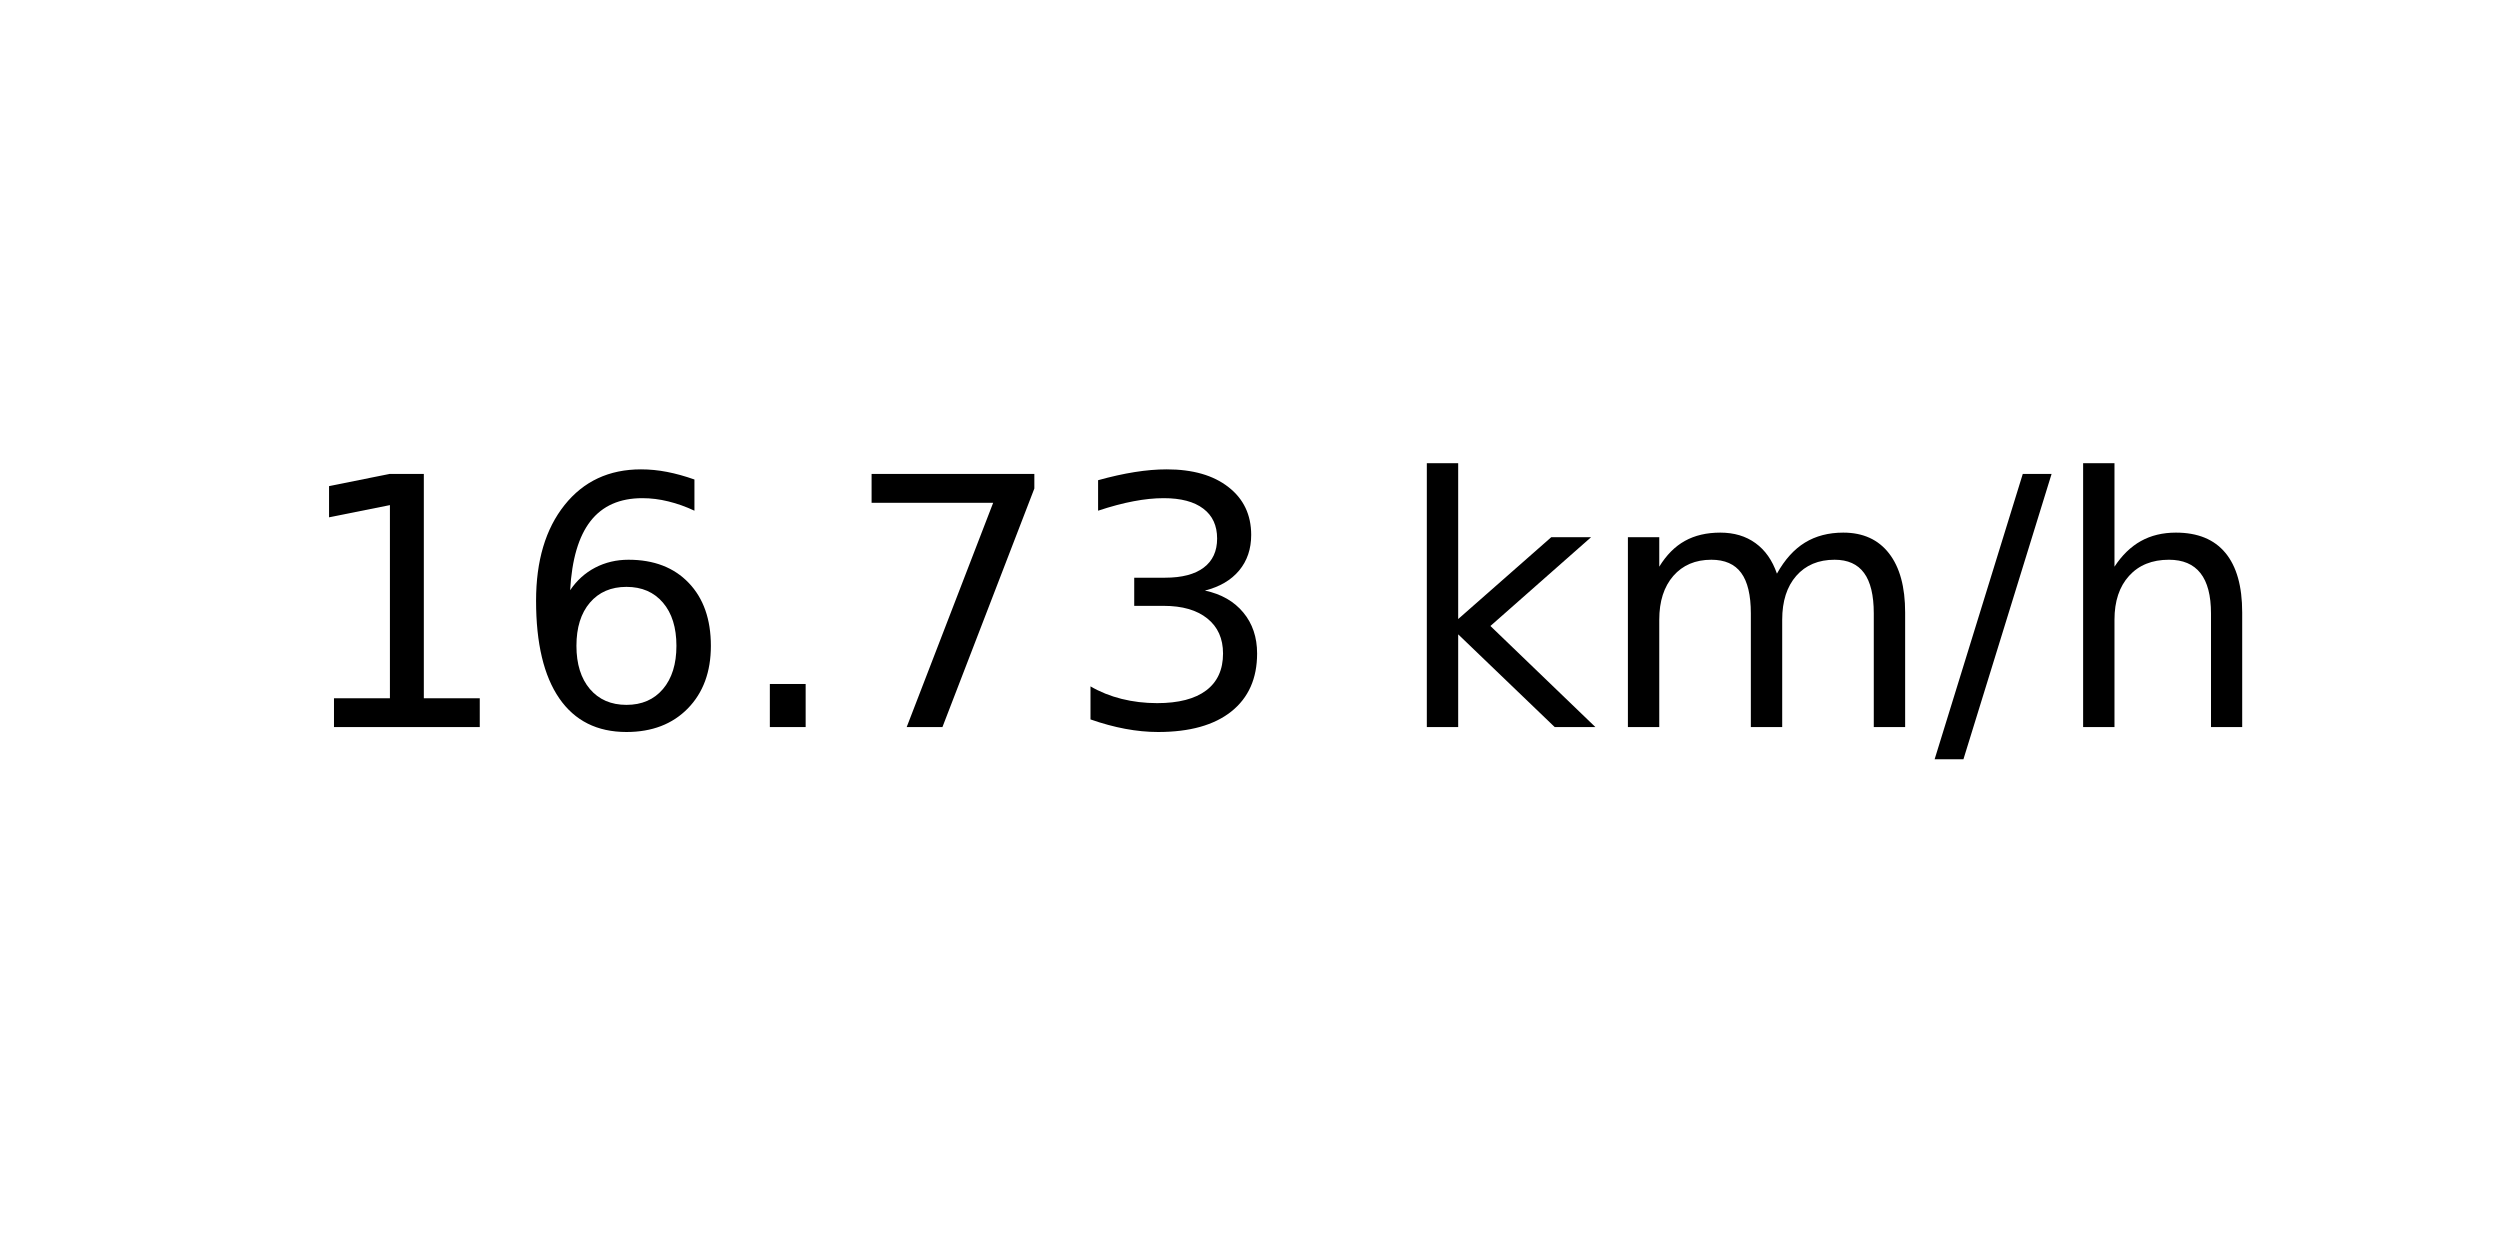
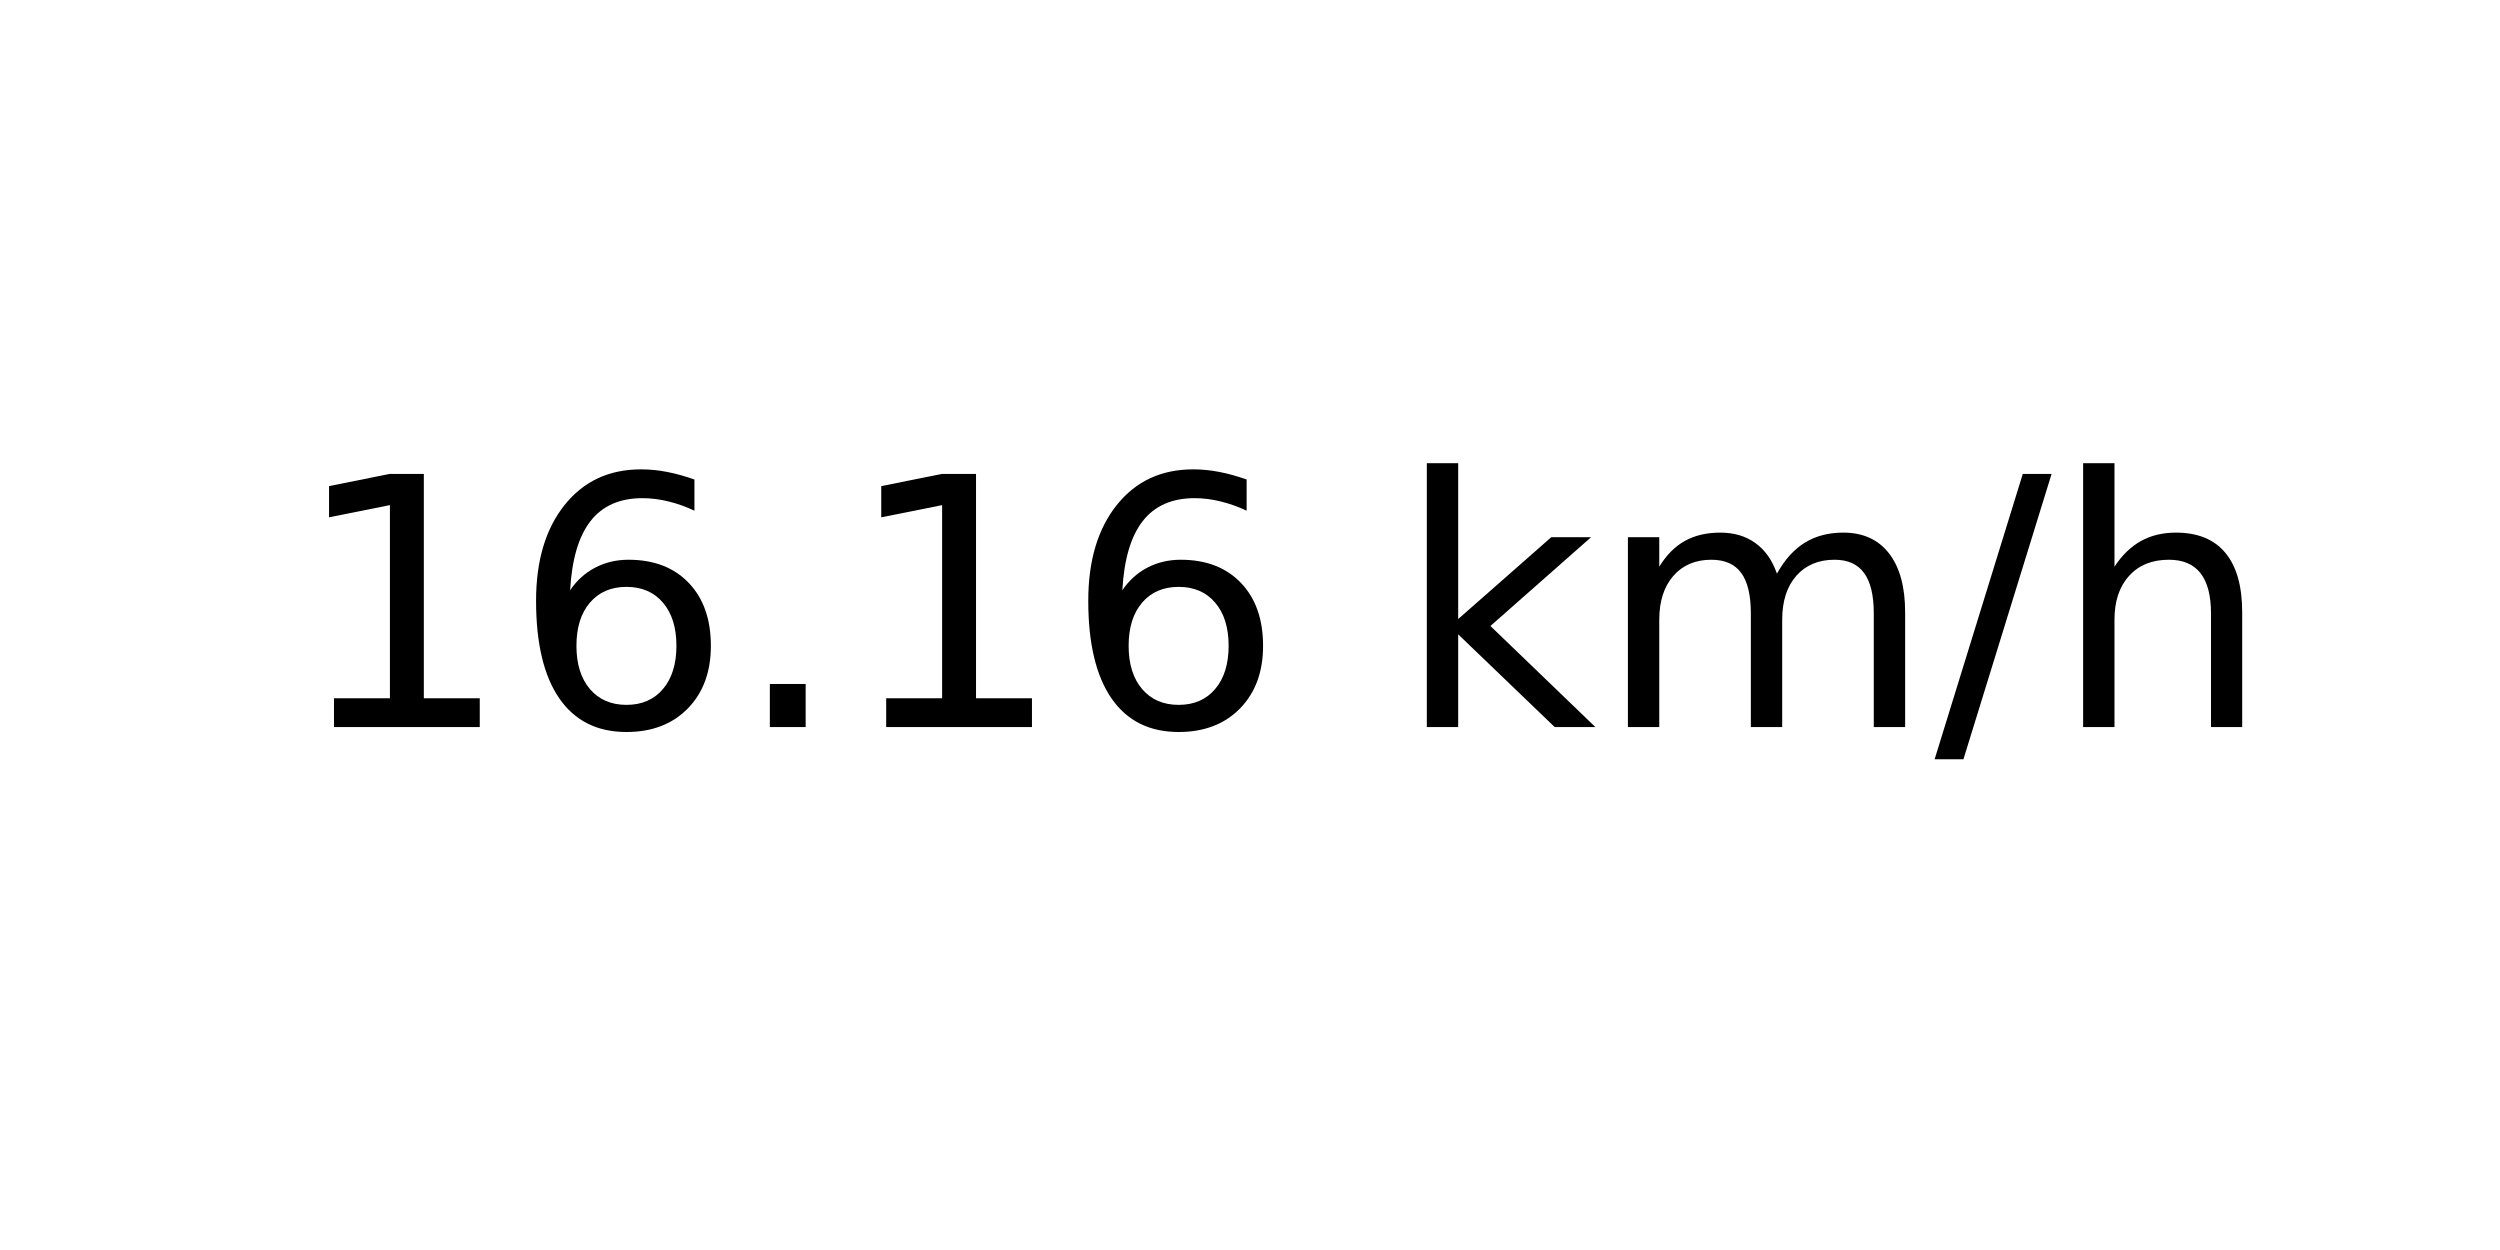
<svg xmlns="http://www.w3.org/2000/svg" xmlns:xlink="http://www.w3.org/1999/xlink" width="72pt" height="36pt" viewBox="0 0 72 36" version="1.1">
  <defs>
    <style type="text/css">*{stroke-linejoin: round; stroke-linecap: butt}</style>
  </defs>
  <g id="figure_1">
    <g id="axes_1">
      <g id="text_1">
        <g transform="translate(8.378125 20.93937) scale(0.1 -0.1)">
          <defs>
            <path id="DejaVuSans-31" d="M 794 531  L 1825 531  L 1825 4091  L 703 3866  L 703 4441  L 1819 4666  L 2450 4666  L 2450 531  L 3481 531  L 3481 0  L 794 0  L 794 531  z " transform="scale(0.015625)" />
            <path id="DejaVuSans-36" d="M 2113 2584  Q 1688 2584 1439 2293  Q 1191 2003 1191 1497  Q 1191 994 1439 701  Q 1688 409 2113 409  Q 2538 409 2786 701  Q 3034 994 3034 1497  Q 3034 2003 2786 2293  Q 2538 2584 2113 2584  z M 3366 4563  L 3366 3988  Q 3128 4100 2886 4159  Q 2644 4219 2406 4219  Q 1781 4219 1451 3797  Q 1122 3375 1075 2522  Q 1259 2794 1537 2939  Q 1816 3084 2150 3084  Q 2853 3084 3261 2657  Q 3669 2231 3669 1497  Q 3669 778 3244 343  Q 2819 -91 2113 -91  Q 1303 -91 875 529  Q 447 1150 447 2328  Q 447 3434 972 4092  Q 1497 4750 2381 4750  Q 2619 4750 2861 4703  Q 3103 4656 3366 4563  z " transform="scale(0.015625)" />
            <path id="DejaVuSans-2e" d="M 684 794  L 1344 794  L 1344 0  L 684 0  L 684 794  z " transform="scale(0.015625)" />
-             <path id="DejaVuSans-37" d="M 525 4666  L 3525 4666  L 3525 4397  L 1831 0  L 1172 0  L 2766 4134  L 525 4134  L 525 4666  z " transform="scale(0.015625)" />
-             <path id="DejaVuSans-33" d="M 2597 2516  Q 3050 2419 3304 2112  Q 3559 1806 3559 1356  Q 3559 666 3084 287  Q 2609 -91 1734 -91  Q 1441 -91 1130 -33  Q 819 25 488 141  L 488 750  Q 750 597 1062 519  Q 1375 441 1716 441  Q 2309 441 2620 675  Q 2931 909 2931 1356  Q 2931 1769 2642 2001  Q 2353 2234 1838 2234  L 1294 2234  L 1294 2753  L 1863 2753  Q 2328 2753 2575 2939  Q 2822 3125 2822 3475  Q 2822 3834 2567 4026  Q 2313 4219 1838 4219  Q 1578 4219 1281 4162  Q 984 4106 628 3988  L 628 4550  Q 988 4650 1302 4700  Q 1616 4750 1894 4750  Q 2613 4750 3031 4423  Q 3450 4097 3450 3541  Q 3450 3153 3228 2886  Q 3006 2619 2597 2516  z " transform="scale(0.015625)" />
            <path id="DejaVuSans-20" transform="scale(0.015625)" />
            <path id="DejaVuSans-6b" d="M 581 4863  L 1159 4863  L 1159 1991  L 2875 3500  L 3609 3500  L 1753 1863  L 3688 0  L 2938 0  L 1159 1709  L 1159 0  L 581 0  L 581 4863  z " transform="scale(0.015625)" />
            <path id="DejaVuSans-6d" d="M 3328 2828  Q 3544 3216 3844 3400  Q 4144 3584 4550 3584  Q 5097 3584 5394 3201  Q 5691 2819 5691 2113  L 5691 0  L 5113 0  L 5113 2094  Q 5113 2597 4934 2840  Q 4756 3084 4391 3084  Q 3944 3084 3684 2787  Q 3425 2491 3425 1978  L 3425 0  L 2847 0  L 2847 2094  Q 2847 2600 2669 2842  Q 2491 3084 2119 3084  Q 1678 3084 1418 2786  Q 1159 2488 1159 1978  L 1159 0  L 581 0  L 581 3500  L 1159 3500  L 1159 2956  Q 1356 3278 1631 3431  Q 1906 3584 2284 3584  Q 2666 3584 2933 3390  Q 3200 3197 3328 2828  z " transform="scale(0.015625)" />
            <path id="DejaVuSans-2f" d="M 1625 4666  L 2156 4666  L 531 -594  L 0 -594  L 1625 4666  z " transform="scale(0.015625)" />
            <path id="DejaVuSans-68" d="M 3513 2113  L 3513 0  L 2938 0  L 2938 2094  Q 2938 2591 2744 2837  Q 2550 3084 2163 3084  Q 1697 3084 1428 2787  Q 1159 2491 1159 1978  L 1159 0  L 581 0  L 581 4863  L 1159 4863  L 1159 2956  Q 1366 3272 1645 3428  Q 1925 3584 2291 3584  Q 2894 3584 3203 3211  Q 3513 2838 3513 2113  z " transform="scale(0.015625)" />
          </defs>
          <use xlink:href="#DejaVuSans-31" />
          <use xlink:href="#DejaVuSans-36" x="63.623" />
          <use xlink:href="#DejaVuSans-2e" x="127.246" />
-           <use xlink:href="#DejaVuSans-37" x="159.033" />
-           <use xlink:href="#DejaVuSans-33" x="222.656" />
+           <use xlink:href="#DejaVuSans-31" x="159.033" />
+           <use xlink:href="#DejaVuSans-36" x="222.656" />
          <use xlink:href="#DejaVuSans-20" x="286.279" />
          <use xlink:href="#DejaVuSans-6b" x="318.066" />
          <use xlink:href="#DejaVuSans-6d" x="375.977" />
          <use xlink:href="#DejaVuSans-2f" x="473.389" />
          <use xlink:href="#DejaVuSans-68" x="507.08" />
        </g>
      </g>
    </g>
  </g>
</svg>
